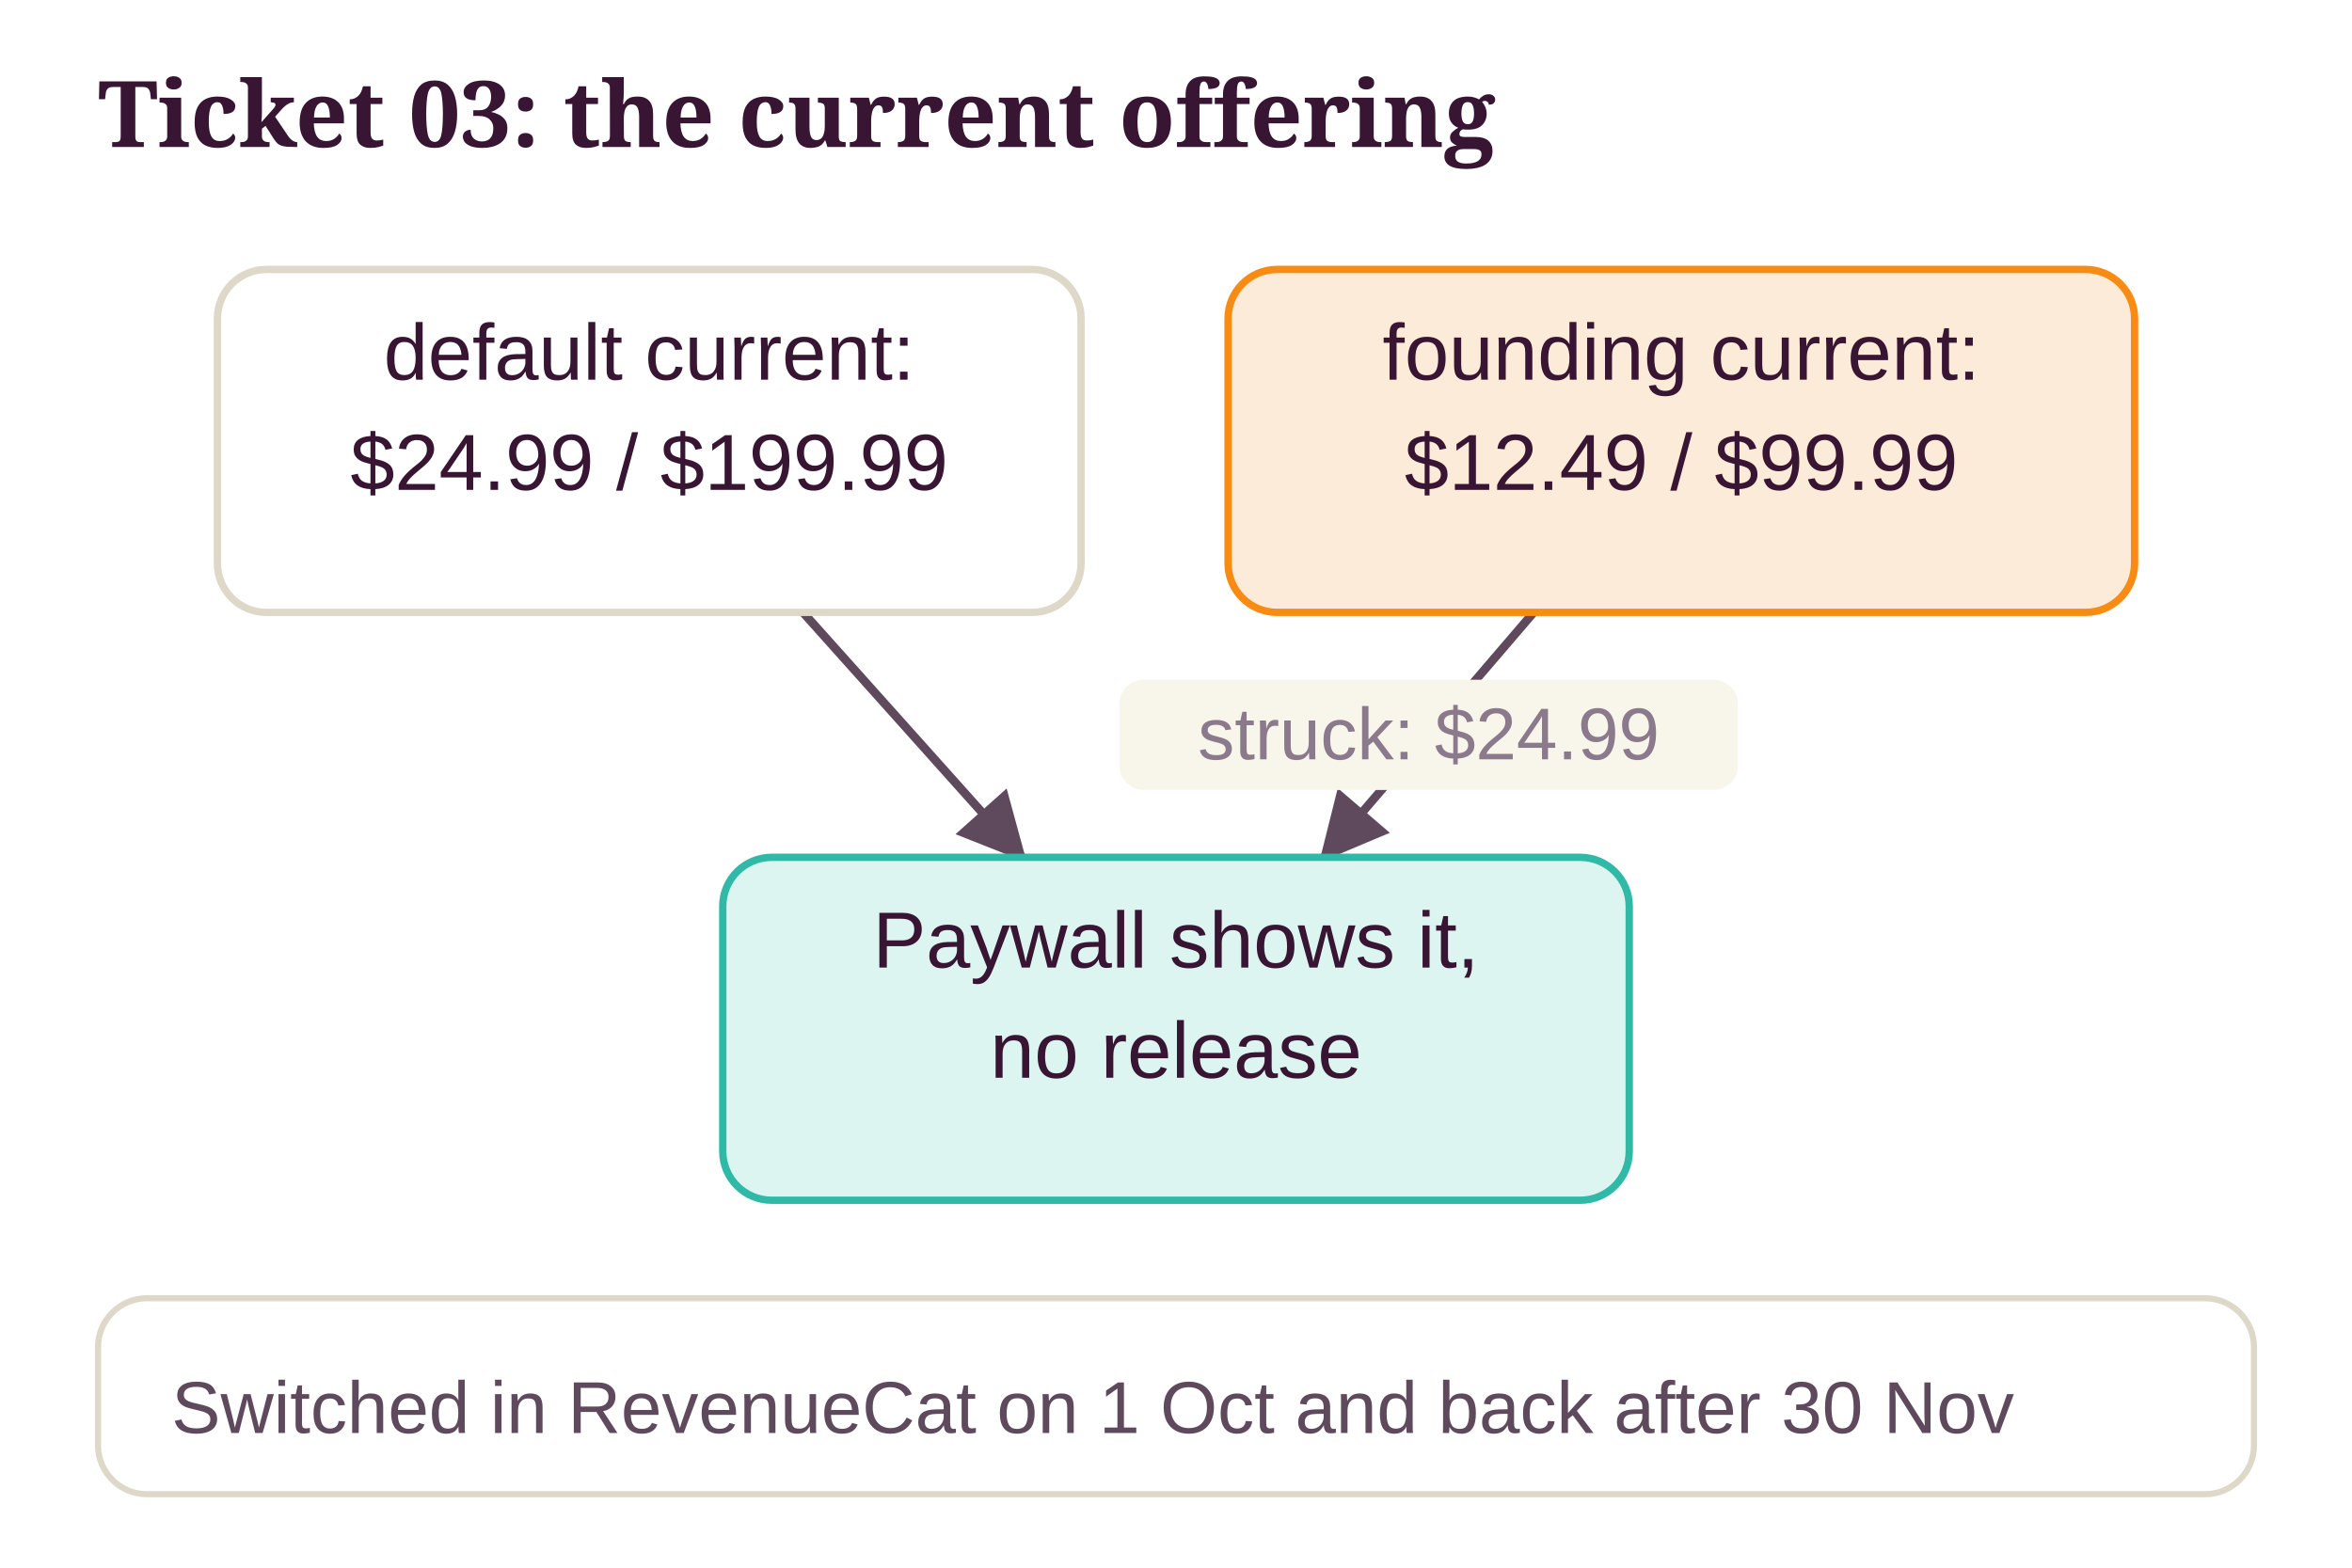
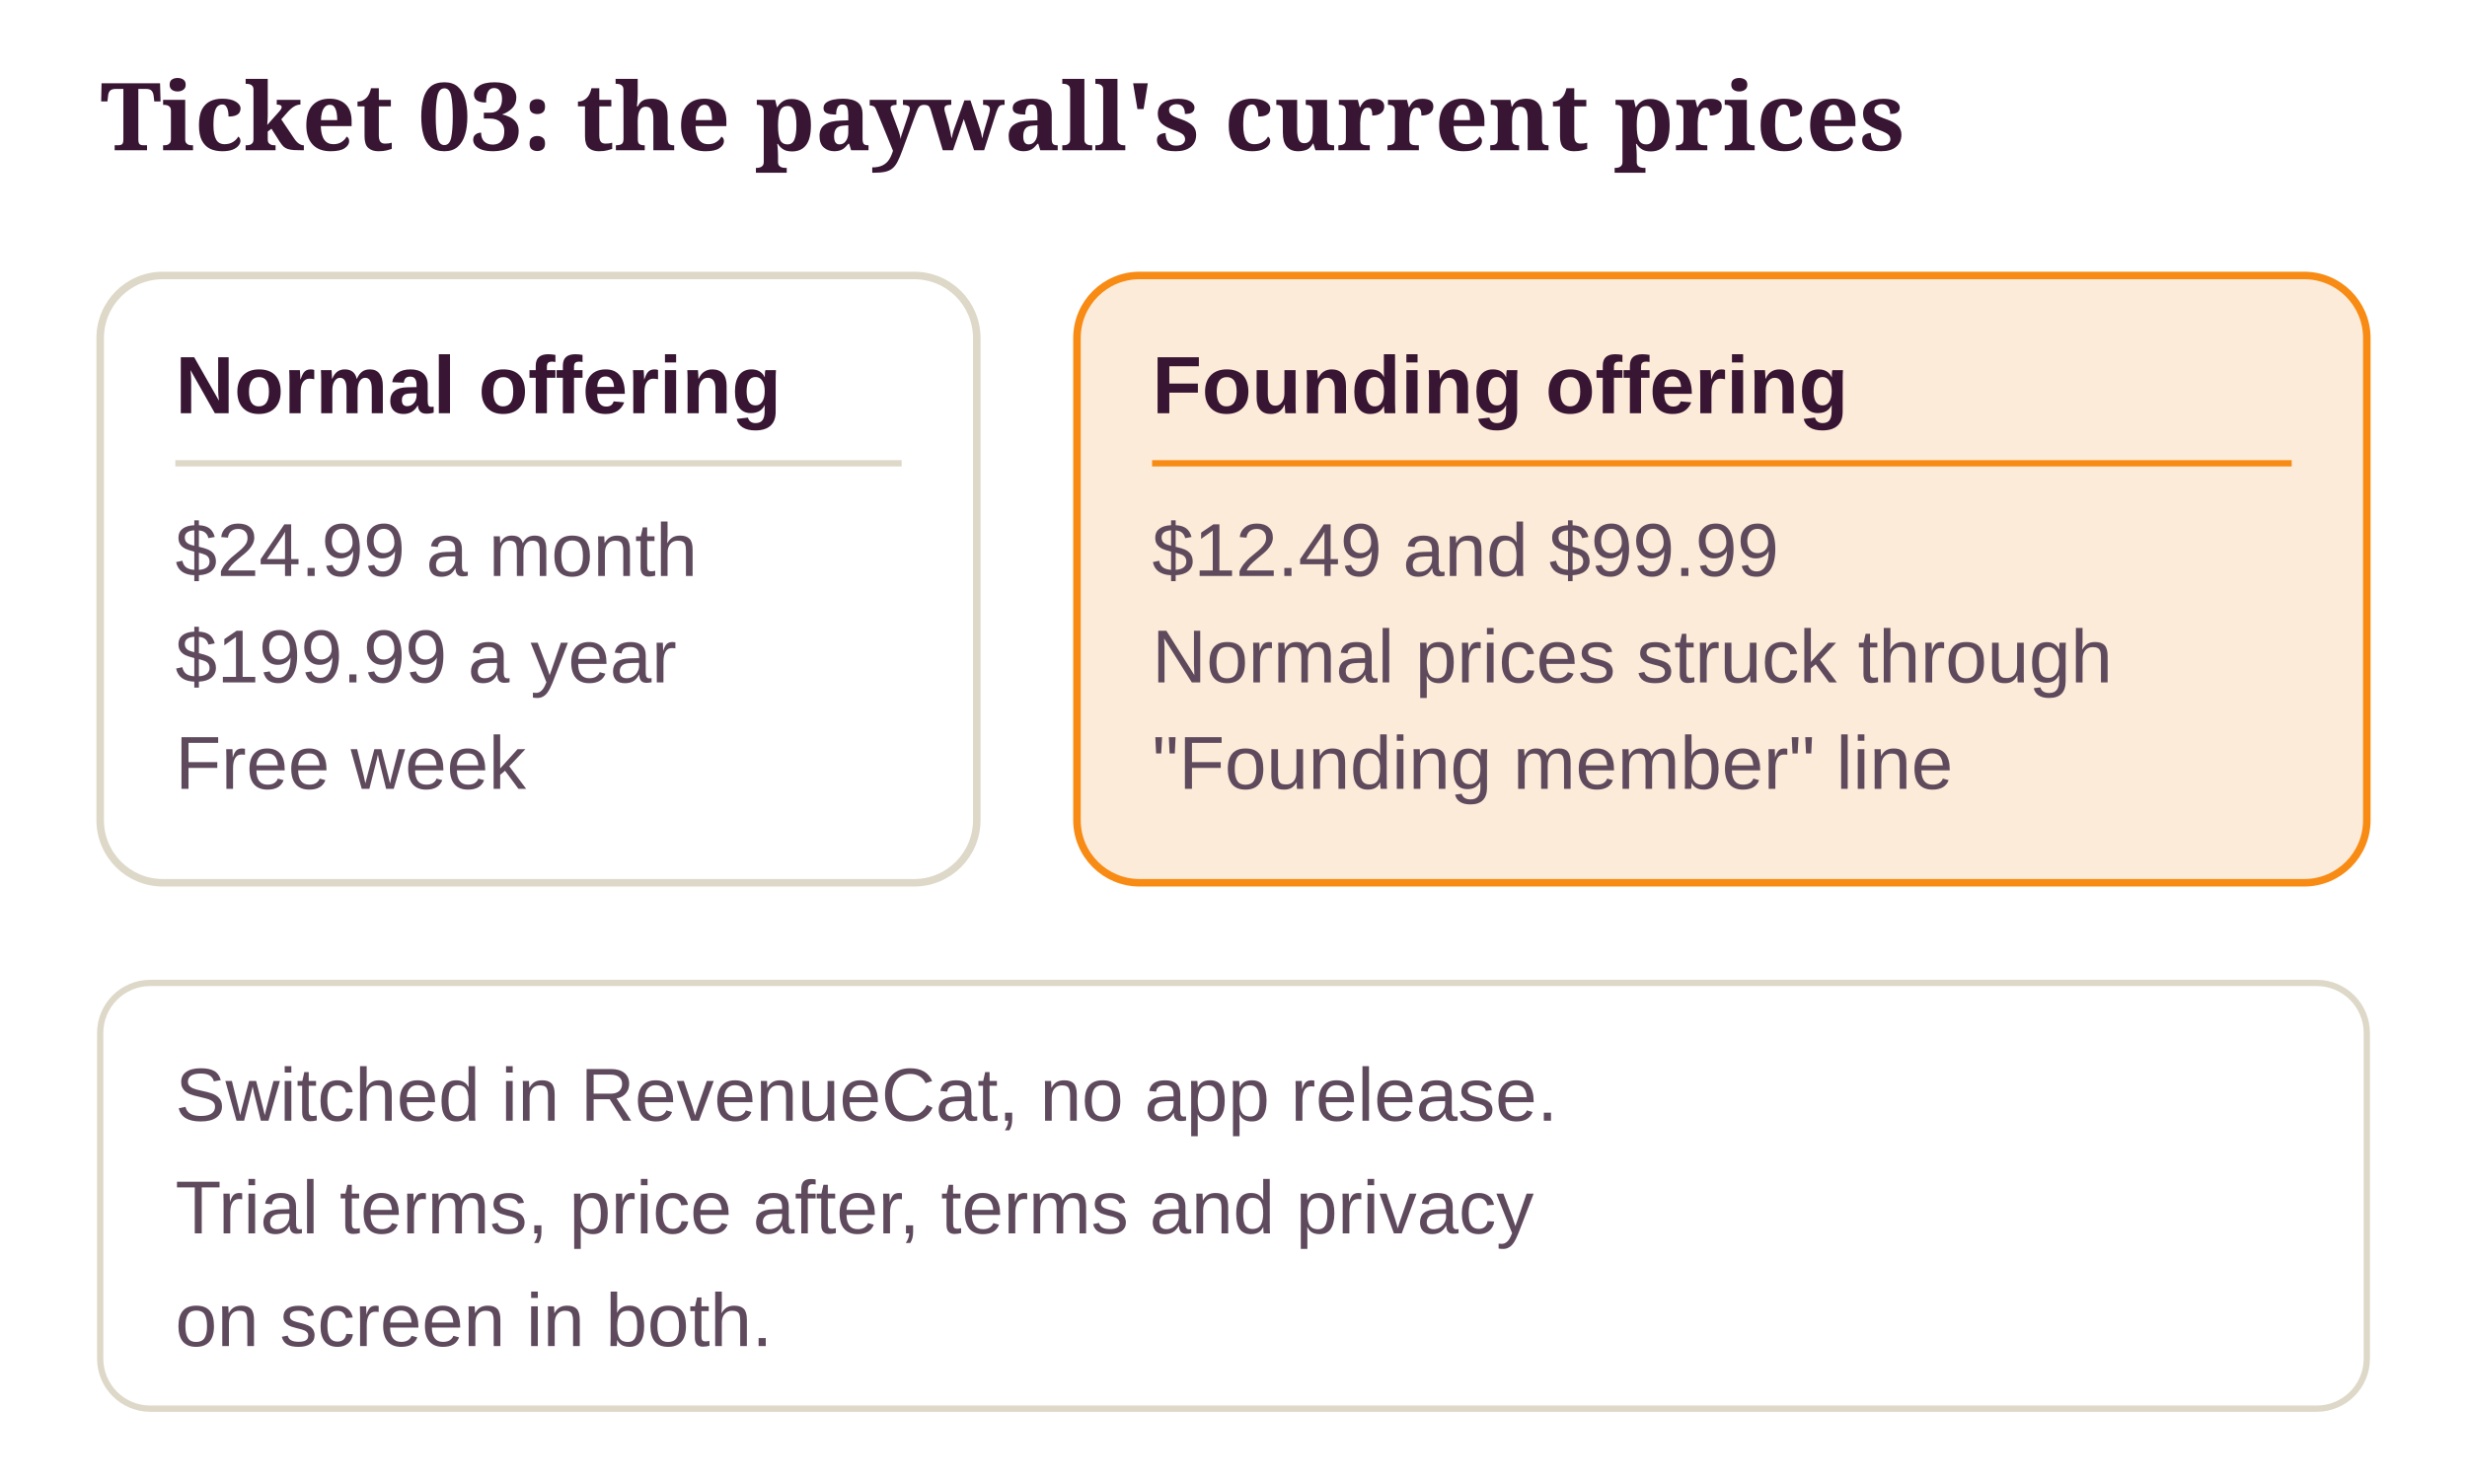
- <svg xmlns="http://www.w3.org/2000/svg" class="dg" viewBox="0 0 384 256" width="100%" role="img" aria-label="Ticket 03: the current offering">
+ <svg xmlns="http://www.w3.org/2000/svg" class="dg" viewBox="0 0 394 237" width="100%" role="img" aria-label="Ticket 03: the paywall's current prices">
  <style>svg.dg{font-family:"Source Sans 3", "Helvetica Neue", Arial, sans-serif;font-size:13px}svg.dg .dg-title{font-family:Sansita, Georgia, serif;font-size:15px;font-weight:700;fill:var(--ink, #381633)}svg.dg text{fill:var(--ink, #381633)}svg.dg .dg-sub{fill:var(--ink-2, #5E4A5C);font-size:12px}svg.dg .dg-muted{fill:var(--muted, #8A7A8C);font-size:12px}svg.dg .dg-box{stroke-width:1.2}svg.dg .dg-edge{fill:none;stroke:var(--ink-2, #5E4A5C);stroke-width:1.4}svg.dg .dg-axis{stroke:var(--line, #DDD8C8);stroke-width:2}svg.dg .dg-ex{fill:var(--card, #FFFFFF);stroke:var(--line, #DDD8C8)}</style>
  <defs>
    <marker id="dg-arrow" viewBox="0 0 10 10" refX="9" refY="5" markerWidth="8" markerHeight="8" orient="auto-start-reverse">
      <path d="M0 0 L10 5 L0 10 z" fill="var(--ink-2, #5E4A5C)" />
    </marker>
  </defs>
-   <text class="dg-title" x="16" y="24">Ticket 03: the current offering</text>
-   <line class="dg-edge" x1="131.1" y1="100" x2="166.9" y2="140" marker-end="url(#dg-arrow)" />
-   <line class="dg-edge" x1="250.4" y1="100" x2="216.1" y2="140" marker-end="url(#dg-arrow)" />
-   <rect x="182.75" y="111" width="101" height="18" rx="4" fill="var(--ground, #F8F6EB)" />
-   <text class="dg-muted" x="233.25" y="124" text-anchor="middle">struck: $24.99</text>
-   <rect class="dg-box" x="35.5" y="44" width="141" height="56" rx="8" fill="var(--card, #FFFFFF)" stroke="var(--line, #DDD8C8)" />
-   <text x="106" y="62" text-anchor="middle">default current:</text>
-   <text x="106" y="80" text-anchor="middle">$24.99 / $199.99</text>
-   <rect class="dg-box" x="200.5" y="44" width="148" height="56" rx="8" fill="var(--pending-soft, #FDEBD9)" stroke="var(--accent, #F78B14)" />
-   <text x="274.5" y="62" text-anchor="middle">founding current:</text>
-   <text x="274.5" y="80" text-anchor="middle">$12.49 / $99.99</text>
-   <rect class="dg-box" x="118" y="140" width="148" height="56" rx="8" fill="var(--ok-soft, #DDF5F0)" stroke="var(--ok, #2FB9A6)" />
-   <text x="192" y="158" text-anchor="middle">Paywall shows it,</text>
-   <text x="192" y="176" text-anchor="middle">no release</text>
-   <rect class="dg-ex" x="16" y="212" width="352" height="32" rx="8" />
-   <text class="dg-sub" x="28" y="234">Switched in RevenueCat on 1 Oct and back after 30 Nov</text>
+   <text class="dg-title" x="16" y="24">Ticket 03: the paywall's current prices</text>
+   <rect class="dg-box" x="16" y="44" width="140" height="97" rx="10" fill="var(--card, #FFFFFF)" stroke="var(--line, #DDD8C8)" />
+   <text x="28" y="66" font-weight="700">Normal offering</text>
+   <line x1="28" y1="74" x2="144" y2="74" stroke="var(--line, #DDD8C8)" stroke-width="1" />
+   <text class="dg-sub" x="28" y="92">$24.99 a month</text>
+   <text class="dg-sub" x="28" y="109">$199.99 a year</text>
+   <text class="dg-sub" x="28" y="126">Free week</text>
+   <rect class="dg-box" x="172" y="44" width="206" height="97" rx="10" fill="var(--pending-soft, #FDEBD9)" stroke="var(--accent, #F78B14)" />
+   <text x="184" y="66" font-weight="700">Founding offering</text>
+   <line x1="184" y1="74" x2="366" y2="74" stroke="var(--accent, #F78B14)" stroke-width="1" />
+   <text class="dg-sub" x="184" y="92">$12.49 and $99.99</text>
+   <text class="dg-sub" x="184" y="109">Normal prices struck through</text>
+   <text class="dg-sub" x="184" y="126">"Founding member" line</text>
+   <rect class="dg-ex" x="16" y="157" width="362" height="68" rx="8" />
+   <text class="dg-sub" x="28" y="179">Switched in RevenueCat, no app release.</text>
+   <text class="dg-sub" x="28" y="197">Trial terms, price after, terms and privacy</text>
+   <text class="dg-sub" x="28" y="215">on screen in both.</text>
</svg>
